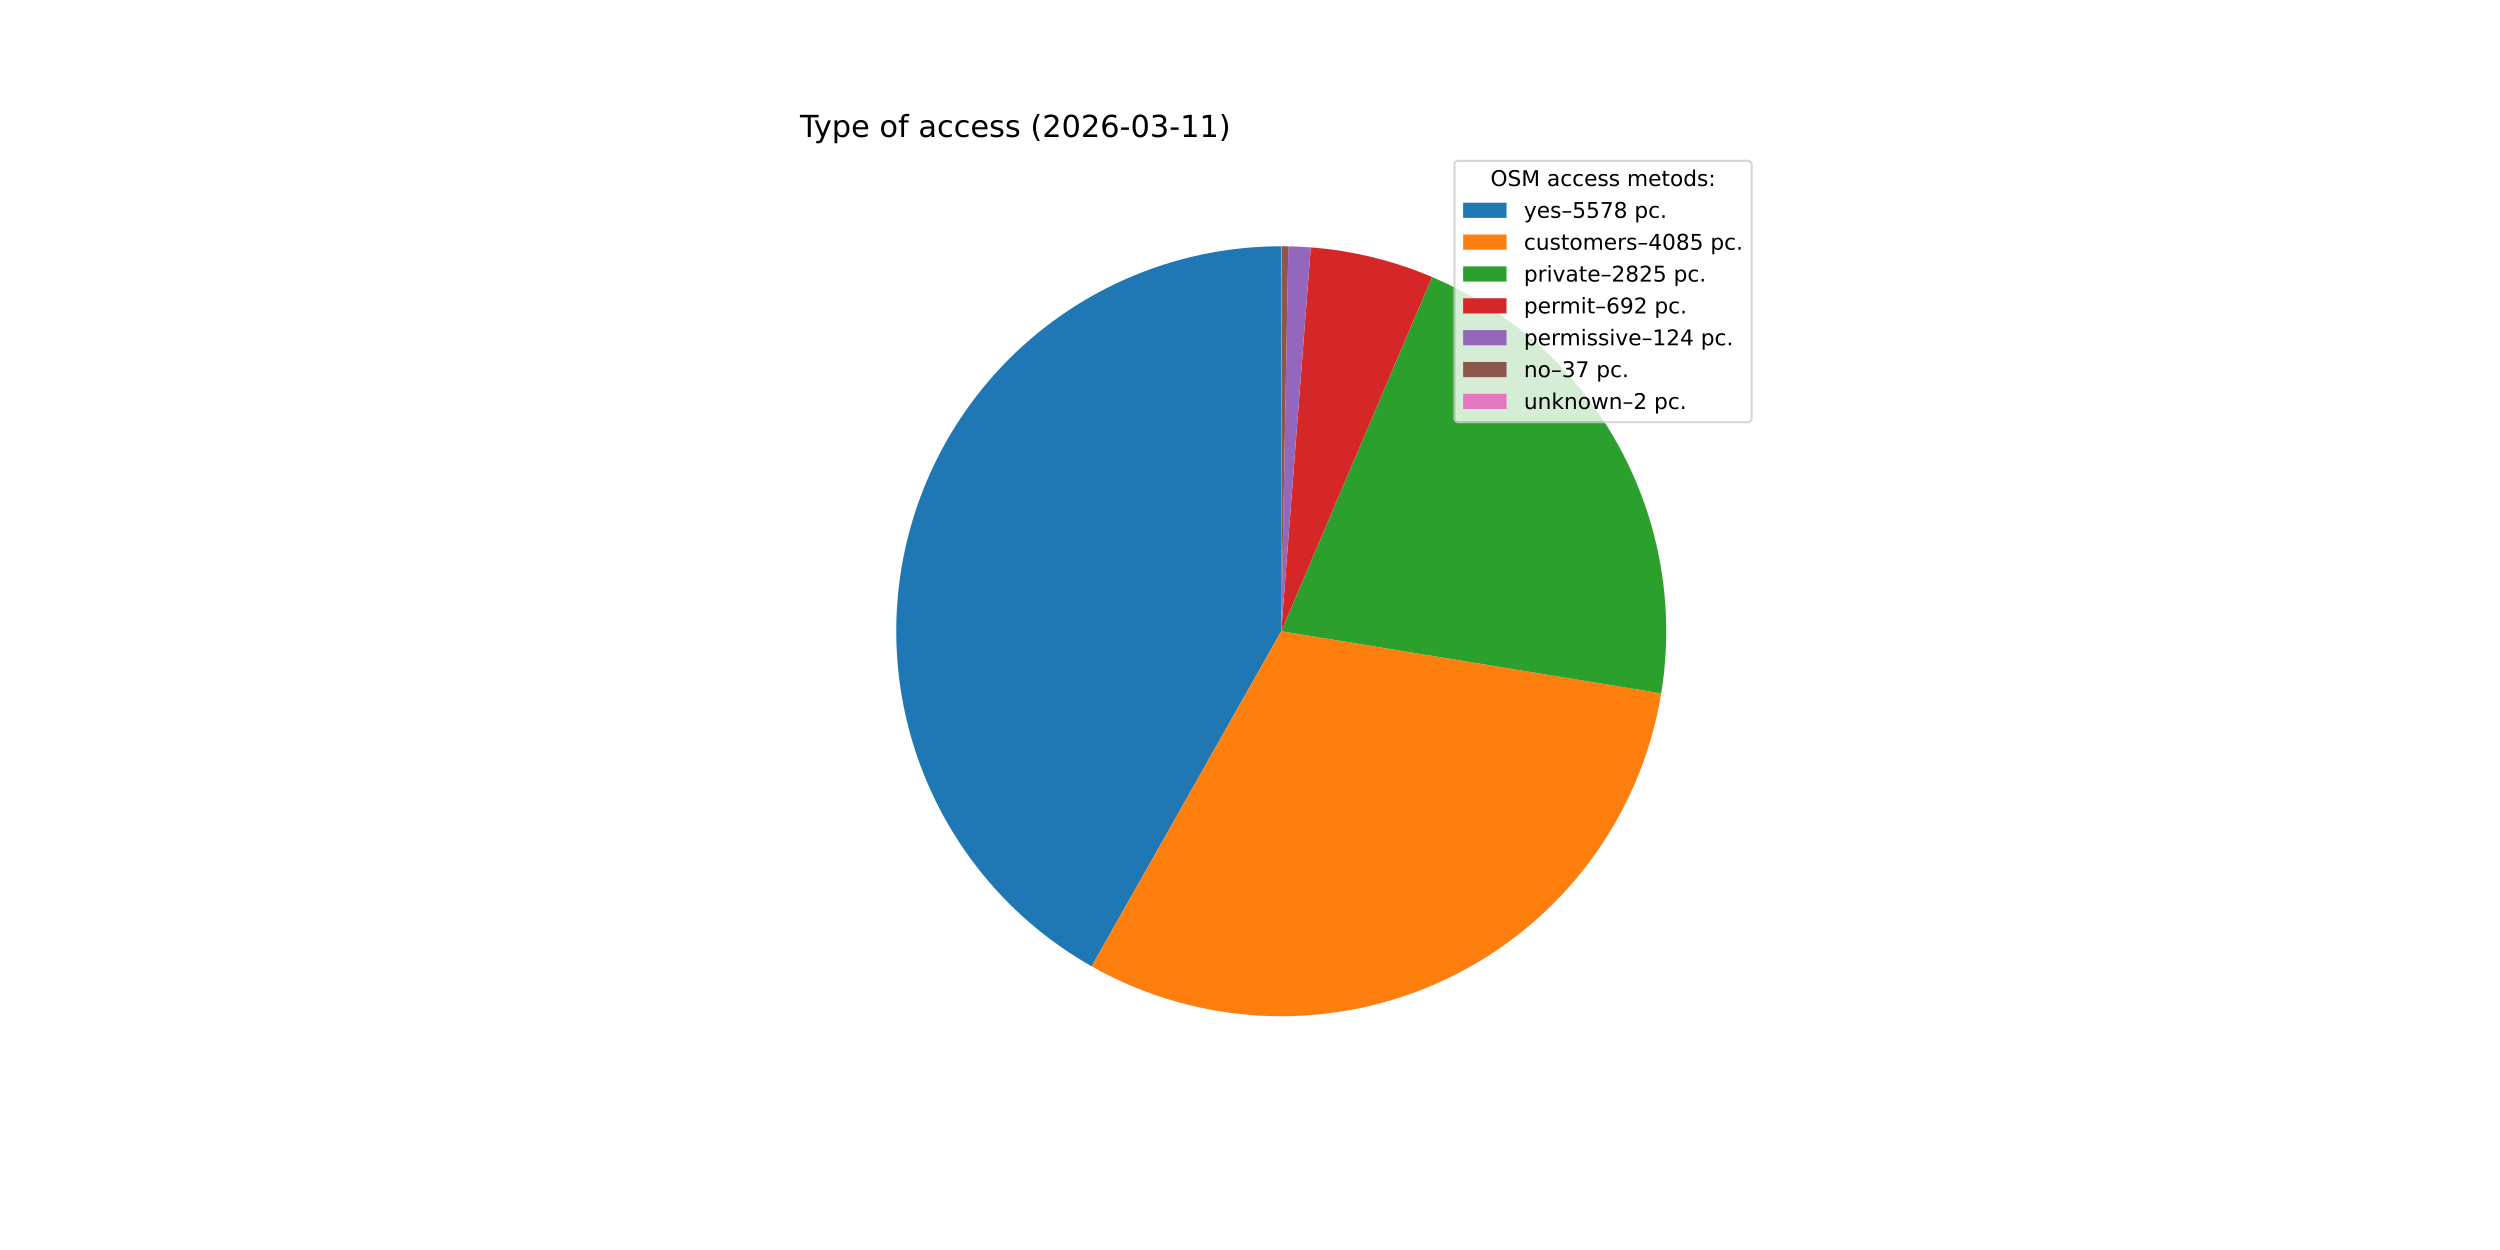
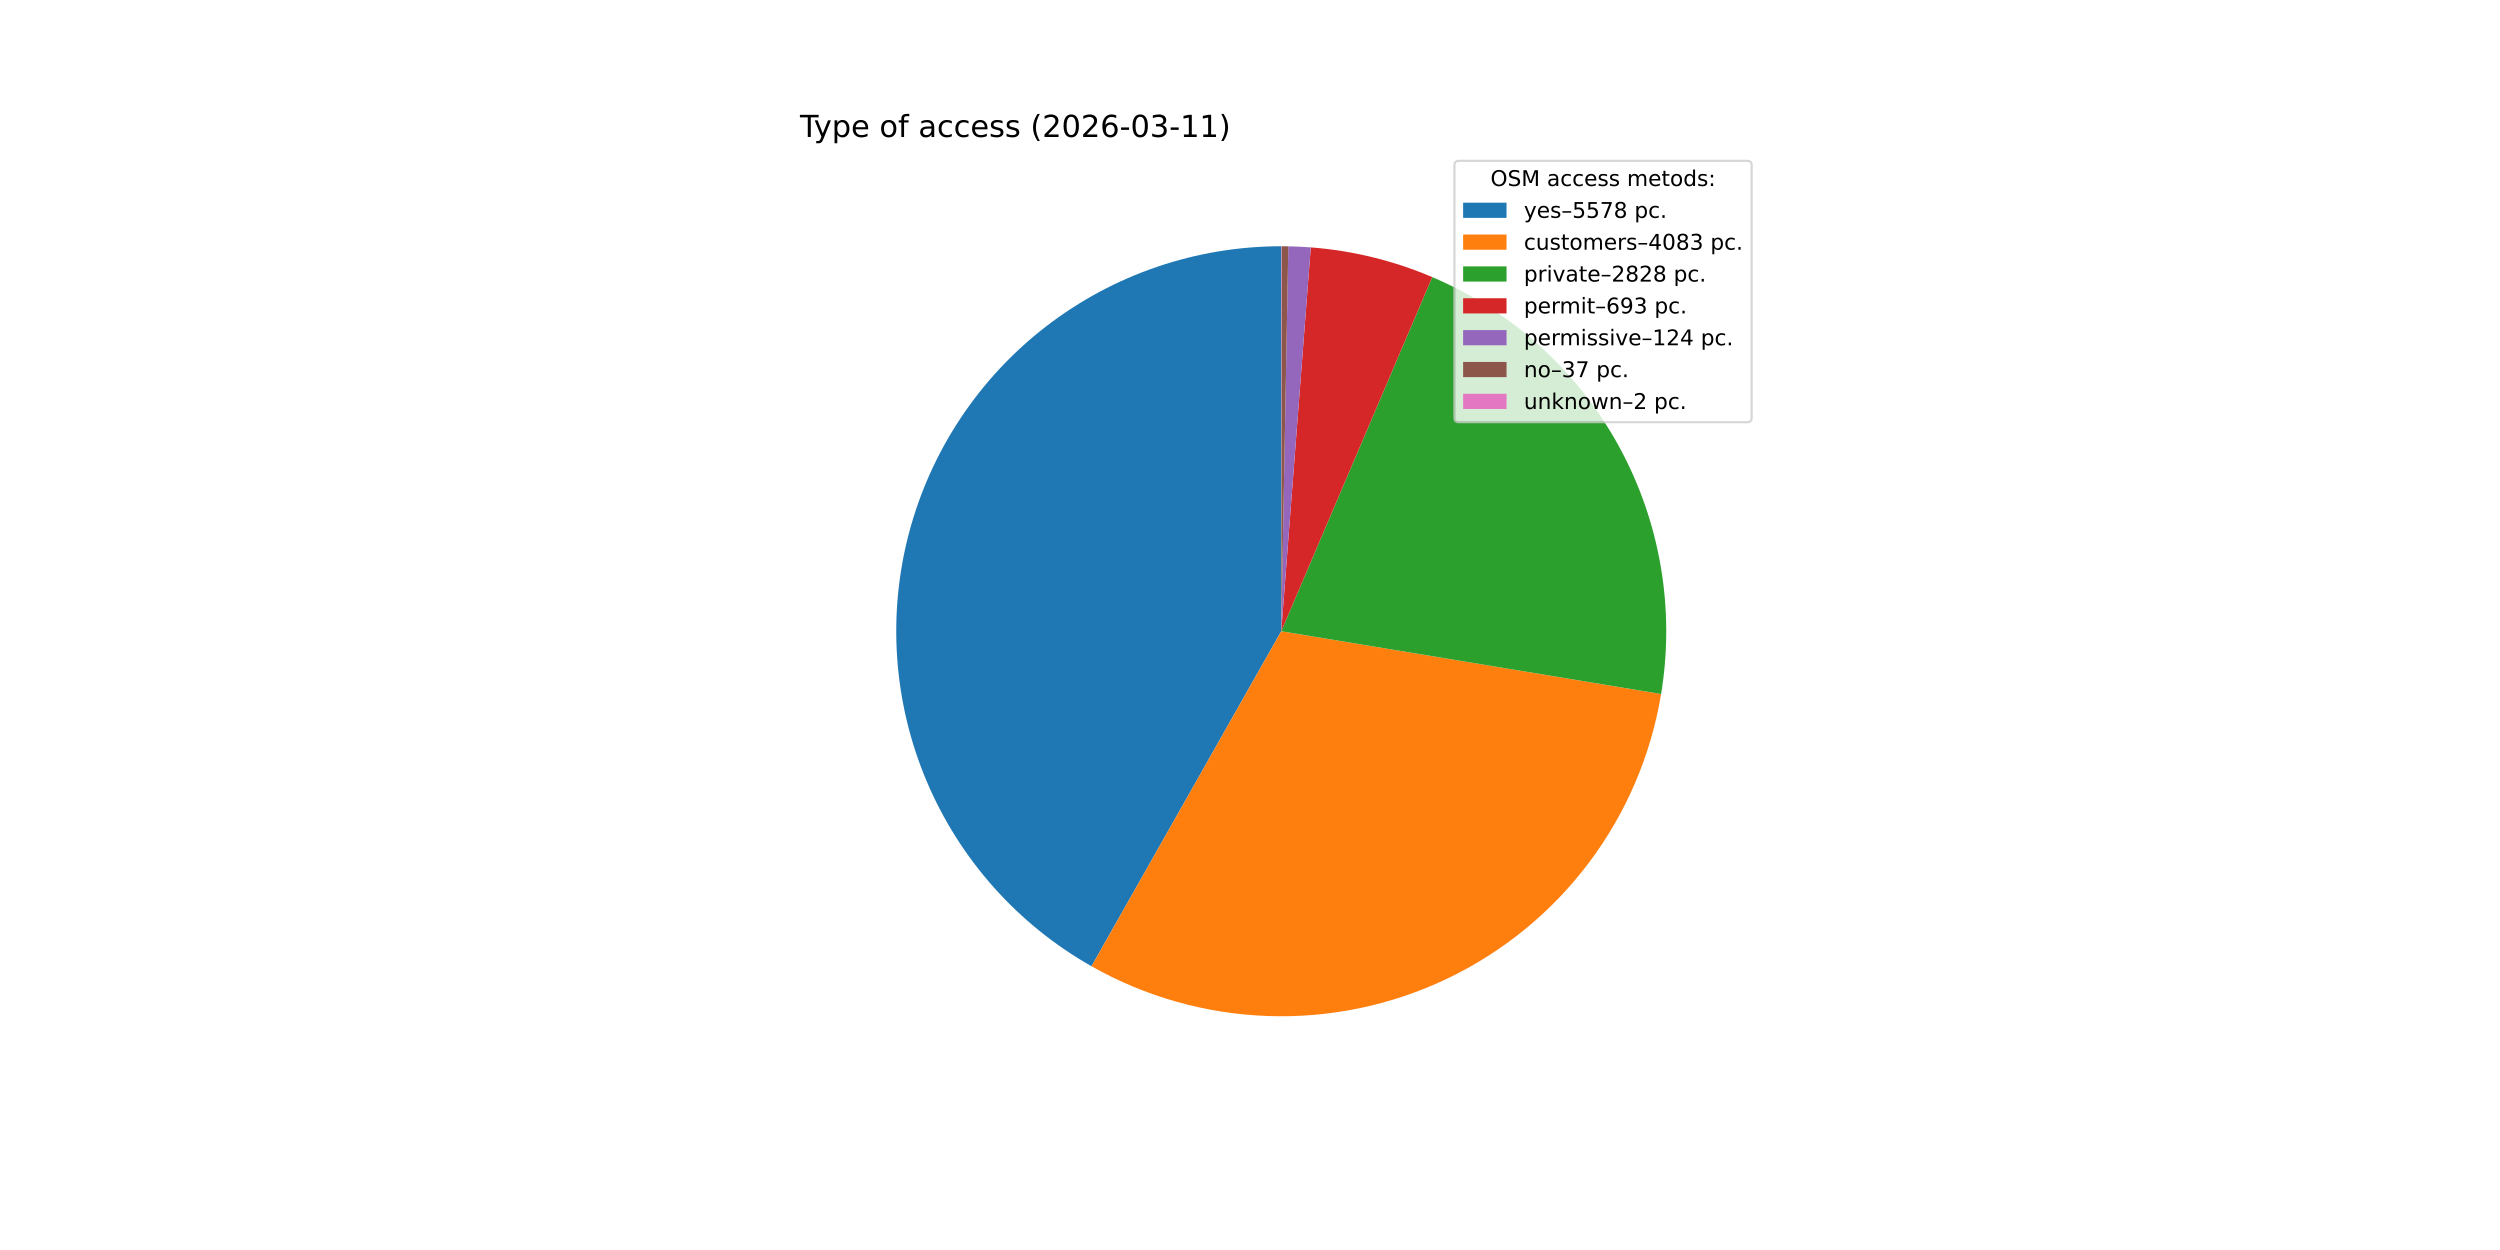
<svg xmlns="http://www.w3.org/2000/svg" xmlns:xlink="http://www.w3.org/1999/xlink" width="1152pt" height="576pt" viewBox="0 0 1152 576" version="1.1">
  <defs>
    <style type="text/css">*{stroke-linejoin: round; stroke-linecap: butt}</style>
  </defs>
  <g id="figure_1">
    <g id="patch_1">
      <path d="M 0 576  L 1152 576  L 1152 0  L 0 0  z " style="fill: #ffffff" />
    </g>
    <g id="axes_1">
      <g id="patch_2">
-         <path d="M 590.4 113.472  C 551.222 113.472 513.126 126.45 482.096 150.367  C 451.066 174.285 428.815 207.82 418.84 245.707  C 408.864 283.594 411.714 323.738 426.941 359.836  C 442.169 395.933 468.934 425.989 503.032 445.283  L 590.4 290.88  z " style="fill: #1f77b4" />
+         <path d="M 590.4 113.472  C 551.228 113.472 513.138 126.446 482.11 150.357  C 451.082 174.267 428.83 207.794 418.848 245.673  C 408.867 283.552 411.706 323.691 426.921 359.787  C 442.136 395.884 468.886 425.944 502.971 445.249  L 590.4 290.88  z " style="fill: #1f77b4" />
      </g>
      <g id="patch_3">
-         <path d="M 503.032 445.283  C 527.901 459.356 555.807 467.213 584.365 468.185  C 612.924 469.157 641.299 463.215 667.068 450.866  C 692.837 438.517 715.245 420.124 732.379 397.255  C 749.512 374.387 760.87 347.714 765.482 319.513  L 590.4 290.88  z " style="fill: #ff7f0e" />
+         <path d="M 502.971 445.249  C 527.819 459.322 555.702 467.19 584.241 468.181  C 612.78 469.172 641.142 463.259 666.906 450.944  C 692.671 438.629 715.086 420.273 732.238 397.442  C 749.391 374.611 760.781 347.972 765.435 319.797  L 590.4 290.88  z " style="fill: #ff7f0e" />
      </g>
      <g id="patch_4">
-         <path d="M 765.482 319.513  C 771.888 280.341 764.967 240.129 745.831 205.354  C 726.696 170.578 696.432 143.21 659.913 127.658  L 590.4 290.88  z " style="fill: #2ca02c" />
+         <path d="M 765.435 319.797  C 771.911 280.599 765.036 240.339 745.918 205.512  C 726.8 170.684 696.527 143.269 659.98 127.686  L 590.4 290.88  z " style="fill: #2ca02c" />
      </g>
      <g id="patch_5">
-         <path d="M 659.913 127.658  C 651.044 123.88 641.881 120.832 632.516 118.544  C 623.152 116.255 613.616 114.734 604.004 113.994  L 590.4 290.88  z " style="fill: #d62728" />
+         <path d="M 659.98 127.686  C 651.101 123.9 641.927 120.846 632.551 118.552  C 623.174 116.259 613.626 114.734 604.002 113.994  L 590.4 290.88  z " style="fill: #d62728" />
      </g>
      <g id="patch_6">
-         <path d="M 604.004 113.994  C 602.282 113.862 600.559 113.755 598.834 113.673  C 597.11 113.591 595.384 113.534 593.658 113.502  L 590.4 290.88  z " style="fill: #9467bd" />
+         <path d="M 604.002 113.994  C 602.281 113.862 600.558 113.755 598.833 113.673  C 597.109 113.59 595.383 113.534 593.657 113.502  L 590.4 290.88  z " style="fill: #9467bd" />
      </g>
      <g id="patch_7">
-         <path d="M 593.658 113.502  C 593.143 113.492 592.628 113.485 592.112 113.48  C 591.597 113.475 591.082 113.473 590.567 113.472  L 590.4 290.88  z " style="fill: #8c564b" />
+         <path d="M 593.657 113.502  C 593.142 113.492 592.627 113.485 592.112 113.48  C 591.597 113.475 591.082 113.473 590.567 113.472  L 590.4 290.88  z " style="fill: #8c564b" />
      </g>
      <g id="patch_8">
-         <path d="M 590.567 113.472  C 590.539 113.472 590.511 113.472 590.483 113.472  C 590.456 113.472 590.428 113.472 590.4 113.472  L 590.4 290.88  z " style="fill: #e377c2" />
+         <path d="M 590.567 113.472  C 590.539 113.472 590.511 113.472 590.484 113.472  C 590.456 113.472 590.428 113.472 590.4 113.472  L 590.4 290.88  z " style="fill: #e377c2" />
      </g>
      <g id="matplotlib.axis_1" />
      <g id="matplotlib.axis_2" />
      <g id="text_1">
        <g transform="translate(368.64 63.12) scale(0.14 -0.14)">
          <defs>
            <path id="DejaVuSans-54" d="M -19 4666  L 3928 4666  L 3928 4134  L 2272 4134  L 2272 0  L 1638 0  L 1638 4134  L -19 4134  L -19 4666  z " transform="scale(0.015625)" />
            <path id="DejaVuSans-79" d="M 2059 -325  Q 1816 -950 1584 -1140  Q 1353 -1331 966 -1331  L 506 -1331  L 506 -850  L 844 -850  Q 1081 -850 1212 -737  Q 1344 -625 1503 -206  L 1606 56  L 191 3500  L 800 3500  L 1894 763  L 2988 3500  L 3597 3500  L 2059 -325  z " transform="scale(0.015625)" />
            <path id="DejaVuSans-70" d="M 1159 525  L 1159 -1331  L 581 -1331  L 581 3500  L 1159 3500  L 1159 2969  Q 1341 3281 1617 3432  Q 1894 3584 2278 3584  Q 2916 3584 3314 3078  Q 3713 2572 3713 1747  Q 3713 922 3314 415  Q 2916 -91 2278 -91  Q 1894 -91 1617 61  Q 1341 213 1159 525  z M 3116 1747  Q 3116 2381 2855 2742  Q 2594 3103 2138 3103  Q 1681 3103 1420 2742  Q 1159 2381 1159 1747  Q 1159 1113 1420 752  Q 1681 391 2138 391  Q 2594 391 2855 752  Q 3116 1113 3116 1747  z " transform="scale(0.015625)" />
            <path id="DejaVuSans-65" d="M 3597 1894  L 3597 1613  L 953 1613  Q 991 1019 1311 708  Q 1631 397 2203 397  Q 2534 397 2845 478  Q 3156 559 3463 722  L 3463 178  Q 3153 47 2828 -22  Q 2503 -91 2169 -91  Q 1331 -91 842 396  Q 353 884 353 1716  Q 353 2575 817 3079  Q 1281 3584 2069 3584  Q 2775 3584 3186 3129  Q 3597 2675 3597 1894  z M 3022 2063  Q 3016 2534 2758 2815  Q 2500 3097 2075 3097  Q 1594 3097 1305 2825  Q 1016 2553 972 2059  L 3022 2063  z " transform="scale(0.015625)" />
            <path id="DejaVuSans-20" transform="scale(0.015625)" />
            <path id="DejaVuSans-6f" d="M 1959 3097  Q 1497 3097 1228 2736  Q 959 2375 959 1747  Q 959 1119 1226 758  Q 1494 397 1959 397  Q 2419 397 2687 759  Q 2956 1122 2956 1747  Q 2956 2369 2687 2733  Q 2419 3097 1959 3097  z M 1959 3584  Q 2709 3584 3137 3096  Q 3566 2609 3566 1747  Q 3566 888 3137 398  Q 2709 -91 1959 -91  Q 1206 -91 779 398  Q 353 888 353 1747  Q 353 2609 779 3096  Q 1206 3584 1959 3584  z " transform="scale(0.015625)" />
            <path id="DejaVuSans-66" d="M 2375 4863  L 2375 4384  L 1825 4384  Q 1516 4384 1395 4259  Q 1275 4134 1275 3809  L 1275 3500  L 2222 3500  L 2222 3053  L 1275 3053  L 1275 0  L 697 0  L 697 3053  L 147 3053  L 147 3500  L 697 3500  L 697 3744  Q 697 4328 969 4595  Q 1241 4863 1831 4863  L 2375 4863  z " transform="scale(0.015625)" />
            <path id="DejaVuSans-61" d="M 2194 1759  Q 1497 1759 1228 1600  Q 959 1441 959 1056  Q 959 750 1161 570  Q 1363 391 1709 391  Q 2188 391 2477 730  Q 2766 1069 2766 1631  L 2766 1759  L 2194 1759  z M 3341 1997  L 3341 0  L 2766 0  L 2766 531  Q 2569 213 2275 61  Q 1981 -91 1556 -91  Q 1019 -91 701 211  Q 384 513 384 1019  Q 384 1609 779 1909  Q 1175 2209 1959 2209  L 2766 2209  L 2766 2266  Q 2766 2663 2505 2880  Q 2244 3097 1772 3097  Q 1472 3097 1187 3025  Q 903 2953 641 2809  L 641 3341  Q 956 3463 1253 3523  Q 1550 3584 1831 3584  Q 2591 3584 2966 3190  Q 3341 2797 3341 1997  z " transform="scale(0.015625)" />
            <path id="DejaVuSans-63" d="M 3122 3366  L 3122 2828  Q 2878 2963 2633 3030  Q 2388 3097 2138 3097  Q 1578 3097 1268 2742  Q 959 2388 959 1747  Q 959 1106 1268 751  Q 1578 397 2138 397  Q 2388 397 2633 464  Q 2878 531 3122 666  L 3122 134  Q 2881 22 2623 -34  Q 2366 -91 2075 -91  Q 1284 -91 818 406  Q 353 903 353 1747  Q 353 2603 823 3093  Q 1294 3584 2113 3584  Q 2378 3584 2631 3529  Q 2884 3475 3122 3366  z " transform="scale(0.015625)" />
            <path id="DejaVuSans-73" d="M 2834 3397  L 2834 2853  Q 2591 2978 2328 3040  Q 2066 3103 1784 3103  Q 1356 3103 1142 2972  Q 928 2841 928 2578  Q 928 2378 1081 2264  Q 1234 2150 1697 2047  L 1894 2003  Q 2506 1872 2764 1633  Q 3022 1394 3022 966  Q 3022 478 2636 193  Q 2250 -91 1575 -91  Q 1294 -91 989 -36  Q 684 19 347 128  L 347 722  Q 666 556 975 473  Q 1284 391 1588 391  Q 1994 391 2212 530  Q 2431 669 2431 922  Q 2431 1156 2273 1281  Q 2116 1406 1581 1522  L 1381 1569  Q 847 1681 609 1914  Q 372 2147 372 2553  Q 372 3047 722 3315  Q 1072 3584 1716 3584  Q 2034 3584 2315 3537  Q 2597 3491 2834 3397  z " transform="scale(0.015625)" />
            <path id="DejaVuSans-28" d="M 1984 4856  Q 1566 4138 1362 3434  Q 1159 2731 1159 2009  Q 1159 1288 1364 580  Q 1569 -128 1984 -844  L 1484 -844  Q 1016 -109 783 600  Q 550 1309 550 2009  Q 550 2706 781 3412  Q 1013 4119 1484 4856  L 1984 4856  z " transform="scale(0.015625)" />
            <path id="DejaVuSans-32" d="M 1228 531  L 3431 531  L 3431 0  L 469 0  L 469 531  Q 828 903 1448 1529  Q 2069 2156 2228 2338  Q 2531 2678 2651 2914  Q 2772 3150 2772 3378  Q 2772 3750 2511 3984  Q 2250 4219 1831 4219  Q 1534 4219 1204 4116  Q 875 4013 500 3803  L 500 4441  Q 881 4594 1212 4672  Q 1544 4750 1819 4750  Q 2544 4750 2975 4387  Q 3406 4025 3406 3419  Q 3406 3131 3298 2873  Q 3191 2616 2906 2266  Q 2828 2175 2409 1742  Q 1991 1309 1228 531  z " transform="scale(0.015625)" />
            <path id="DejaVuSans-30" d="M 2034 4250  Q 1547 4250 1301 3770  Q 1056 3291 1056 2328  Q 1056 1369 1301 889  Q 1547 409 2034 409  Q 2525 409 2770 889  Q 3016 1369 3016 2328  Q 3016 3291 2770 3770  Q 2525 4250 2034 4250  z M 2034 4750  Q 2819 4750 3233 4129  Q 3647 3509 3647 2328  Q 3647 1150 3233 529  Q 2819 -91 2034 -91  Q 1250 -91 836 529  Q 422 1150 422 2328  Q 422 3509 836 4129  Q 1250 4750 2034 4750  z " transform="scale(0.015625)" />
            <path id="DejaVuSans-36" d="M 2113 2584  Q 1688 2584 1439 2293  Q 1191 2003 1191 1497  Q 1191 994 1439 701  Q 1688 409 2113 409  Q 2538 409 2786 701  Q 3034 994 3034 1497  Q 3034 2003 2786 2293  Q 2538 2584 2113 2584  z M 3366 4563  L 3366 3988  Q 3128 4100 2886 4159  Q 2644 4219 2406 4219  Q 1781 4219 1451 3797  Q 1122 3375 1075 2522  Q 1259 2794 1537 2939  Q 1816 3084 2150 3084  Q 2853 3084 3261 2657  Q 3669 2231 3669 1497  Q 3669 778 3244 343  Q 2819 -91 2113 -91  Q 1303 -91 875 529  Q 447 1150 447 2328  Q 447 3434 972 4092  Q 1497 4750 2381 4750  Q 2619 4750 2861 4703  Q 3103 4656 3366 4563  z " transform="scale(0.015625)" />
            <path id="DejaVuSans-2d" d="M 313 2009  L 1997 2009  L 1997 1497  L 313 1497  L 313 2009  z " transform="scale(0.015625)" />
            <path id="DejaVuSans-33" d="M 2597 2516  Q 3050 2419 3304 2112  Q 3559 1806 3559 1356  Q 3559 666 3084 287  Q 2609 -91 1734 -91  Q 1441 -91 1130 -33  Q 819 25 488 141  L 488 750  Q 750 597 1062 519  Q 1375 441 1716 441  Q 2309 441 2620 675  Q 2931 909 2931 1356  Q 2931 1769 2642 2001  Q 2353 2234 1838 2234  L 1294 2234  L 1294 2753  L 1863 2753  Q 2328 2753 2575 2939  Q 2822 3125 2822 3475  Q 2822 3834 2567 4026  Q 2313 4219 1838 4219  Q 1578 4219 1281 4162  Q 984 4106 628 3988  L 628 4550  Q 988 4650 1302 4700  Q 1616 4750 1894 4750  Q 2613 4750 3031 4423  Q 3450 4097 3450 3541  Q 3450 3153 3228 2886  Q 3006 2619 2597 2516  z " transform="scale(0.015625)" />
            <path id="DejaVuSans-31" d="M 794 531  L 1825 531  L 1825 4091  L 703 3866  L 703 4441  L 1819 4666  L 2450 4666  L 2450 531  L 3481 531  L 3481 0  L 794 0  L 794 531  z " transform="scale(0.015625)" />
            <path id="DejaVuSans-29" d="M 513 4856  L 1013 4856  Q 1481 4119 1714 3412  Q 1947 2706 1947 2009  Q 1947 1309 1714 600  Q 1481 -109 1013 -844  L 513 -844  Q 928 -128 1133 580  Q 1338 1288 1338 2009  Q 1338 2731 1133 3434  Q 928 4138 513 4856  z " transform="scale(0.015625)" />
          </defs>
          <use xlink:href="#DejaVuSans-54" />
          <use xlink:href="#DejaVuSans-79" x="45.459" />
          <use xlink:href="#DejaVuSans-70" x="104.639" />
          <use xlink:href="#DejaVuSans-65" x="168.115" />
          <use xlink:href="#DejaVuSans-20" x="229.639" />
          <use xlink:href="#DejaVuSans-6f" x="261.426" />
          <use xlink:href="#DejaVuSans-66" x="322.607" />
          <use xlink:href="#DejaVuSans-20" x="357.812" />
          <use xlink:href="#DejaVuSans-61" x="389.6" />
          <use xlink:href="#DejaVuSans-63" x="450.879" />
          <use xlink:href="#DejaVuSans-63" x="505.859" />
          <use xlink:href="#DejaVuSans-65" x="560.84" />
          <use xlink:href="#DejaVuSans-73" x="622.363" />
          <use xlink:href="#DejaVuSans-73" x="674.463" />
          <use xlink:href="#DejaVuSans-20" x="726.562" />
          <use xlink:href="#DejaVuSans-28" x="758.35" />
          <use xlink:href="#DejaVuSans-32" x="797.363" />
          <use xlink:href="#DejaVuSans-30" x="860.986" />
          <use xlink:href="#DejaVuSans-32" x="924.609" />
          <use xlink:href="#DejaVuSans-36" x="988.232" />
          <use xlink:href="#DejaVuSans-2d" x="1051.855" />
          <use xlink:href="#DejaVuSans-30" x="1087.939" />
          <use xlink:href="#DejaVuSans-33" x="1151.562" />
          <use xlink:href="#DejaVuSans-2d" x="1215.186" />
          <use xlink:href="#DejaVuSans-31" x="1251.27" />
          <use xlink:href="#DejaVuSans-31" x="1314.893" />
          <use xlink:href="#DejaVuSans-29" x="1378.516" />
        </g>
      </g>
      <g id="legend_1">
        <g id="patch_9">
          <path d="M 672.208 194.545  L 805.16 194.545  Q 807.16 194.545 807.16 192.545  L 807.16 76.12  Q 807.16 74.12 805.16 74.12  L 672.208 74.12  Q 670.208 74.12 670.208 76.12  L 670.208 192.545  Q 670.208 194.545 672.208 194.545  z " style="fill: #ffffff; opacity: 0.8; stroke: #cccccc; stroke-linejoin: miter" />
        </g>
        <g id="text_2">
          <g transform="translate(686.8038 85.71844) scale(0.1 -0.1)">
            <defs>
              <path id="DejaVuSans-4f" d="M 2522 4238  Q 1834 4238 1429 3725  Q 1025 3213 1025 2328  Q 1025 1447 1429 934  Q 1834 422 2522 422  Q 3209 422 3611 934  Q 4013 1447 4013 2328  Q 4013 3213 3611 3725  Q 3209 4238 2522 4238  z M 2522 4750  Q 3503 4750 4090 4092  Q 4678 3434 4678 2328  Q 4678 1225 4090 567  Q 3503 -91 2522 -91  Q 1538 -91 948 565  Q 359 1222 359 2328  Q 359 3434 948 4092  Q 1538 4750 2522 4750  z " transform="scale(0.015625)" />
              <path id="DejaVuSans-53" d="M 3425 4513  L 3425 3897  Q 3066 4069 2747 4153  Q 2428 4238 2131 4238  Q 1616 4238 1336 4038  Q 1056 3838 1056 3469  Q 1056 3159 1242 3001  Q 1428 2844 1947 2747  L 2328 2669  Q 3034 2534 3370 2195  Q 3706 1856 3706 1288  Q 3706 609 3251 259  Q 2797 -91 1919 -91  Q 1588 -91 1214 -16  Q 841 59 441 206  L 441 856  Q 825 641 1194 531  Q 1563 422 1919 422  Q 2459 422 2753 634  Q 3047 847 3047 1241  Q 3047 1584 2836 1778  Q 2625 1972 2144 2069  L 1759 2144  Q 1053 2284 737 2584  Q 422 2884 422 3419  Q 422 4038 858 4394  Q 1294 4750 2059 4750  Q 2388 4750 2728 4690  Q 3069 4631 3425 4513  z " transform="scale(0.015625)" />
              <path id="DejaVuSans-4d" d="M 628 4666  L 1569 4666  L 2759 1491  L 3956 4666  L 4897 4666  L 4897 0  L 4281 0  L 4281 4097  L 3078 897  L 2444 897  L 1241 4097  L 1241 0  L 628 0  L 628 4666  z " transform="scale(0.015625)" />
              <path id="DejaVuSans-6d" d="M 3328 2828  Q 3544 3216 3844 3400  Q 4144 3584 4550 3584  Q 5097 3584 5394 3201  Q 5691 2819 5691 2113  L 5691 0  L 5113 0  L 5113 2094  Q 5113 2597 4934 2840  Q 4756 3084 4391 3084  Q 3944 3084 3684 2787  Q 3425 2491 3425 1978  L 3425 0  L 2847 0  L 2847 2094  Q 2847 2600 2669 2842  Q 2491 3084 2119 3084  Q 1678 3084 1418 2786  Q 1159 2488 1159 1978  L 1159 0  L 581 0  L 581 3500  L 1159 3500  L 1159 2956  Q 1356 3278 1631 3431  Q 1906 3584 2284 3584  Q 2666 3584 2933 3390  Q 3200 3197 3328 2828  z " transform="scale(0.015625)" />
              <path id="DejaVuSans-74" d="M 1172 4494  L 1172 3500  L 2356 3500  L 2356 3053  L 1172 3053  L 1172 1153  Q 1172 725 1289 603  Q 1406 481 1766 481  L 2356 481  L 2356 0  L 1766 0  Q 1100 0 847 248  Q 594 497 594 1153  L 594 3053  L 172 3053  L 172 3500  L 594 3500  L 594 4494  L 1172 4494  z " transform="scale(0.015625)" />
              <path id="DejaVuSans-64" d="M 2906 2969  L 2906 4863  L 3481 4863  L 3481 0  L 2906 0  L 2906 525  Q 2725 213 2448 61  Q 2172 -91 1784 -91  Q 1150 -91 751 415  Q 353 922 353 1747  Q 353 2572 751 3078  Q 1150 3584 1784 3584  Q 2172 3584 2448 3432  Q 2725 3281 2906 2969  z M 947 1747  Q 947 1113 1208 752  Q 1469 391 1925 391  Q 2381 391 2643 752  Q 2906 1113 2906 1747  Q 2906 2381 2643 2742  Q 2381 3103 1925 3103  Q 1469 3103 1208 2742  Q 947 2381 947 1747  z " transform="scale(0.015625)" />
              <path id="DejaVuSans-3a" d="M 750 794  L 1409 794  L 1409 0  L 750 0  L 750 794  z M 750 3309  L 1409 3309  L 1409 2516  L 750 2516  L 750 3309  z " transform="scale(0.015625)" />
            </defs>
            <use xlink:href="#DejaVuSans-4f" />
            <use xlink:href="#DejaVuSans-53" x="78.711" />
            <use xlink:href="#DejaVuSans-4d" x="142.188" />
            <use xlink:href="#DejaVuSans-20" x="228.467" />
            <use xlink:href="#DejaVuSans-61" x="260.254" />
            <use xlink:href="#DejaVuSans-63" x="321.533" />
            <use xlink:href="#DejaVuSans-63" x="376.514" />
            <use xlink:href="#DejaVuSans-65" x="431.494" />
            <use xlink:href="#DejaVuSans-73" x="493.018" />
            <use xlink:href="#DejaVuSans-73" x="545.117" />
            <use xlink:href="#DejaVuSans-20" x="597.217" />
            <use xlink:href="#DejaVuSans-6d" x="629.004" />
            <use xlink:href="#DejaVuSans-65" x="726.416" />
            <use xlink:href="#DejaVuSans-74" x="787.939" />
            <use xlink:href="#DejaVuSans-6f" x="827.148" />
            <use xlink:href="#DejaVuSans-64" x="888.33" />
            <use xlink:href="#DejaVuSans-73" x="951.807" />
            <use xlink:href="#DejaVuSans-3a" x="1003.906" />
          </g>
        </g>
        <g id="patch_10">
          <path d="M 674.208 100.397  L 694.208 100.397  L 694.208 93.397  L 674.208 93.397  z " style="fill: #1f77b4" />
        </g>
        <g id="text_3">
          <g transform="translate(702.2084 100.3966) scale(0.1 -0.1)">
            <defs>
              <path id="DejaVuSans-2013" d="M 313 1978  L 2888 1978  L 2888 1528  L 313 1528  L 313 1978  z " transform="scale(0.015625)" />
              <path id="DejaVuSans-35" d="M 691 4666  L 3169 4666  L 3169 4134  L 1269 4134  L 1269 2991  Q 1406 3038 1543 3061  Q 1681 3084 1819 3084  Q 2600 3084 3056 2656  Q 3513 2228 3513 1497  Q 3513 744 3044 326  Q 2575 -91 1722 -91  Q 1428 -91 1123 -41  Q 819 9 494 109  L 494 744  Q 775 591 1075 516  Q 1375 441 1709 441  Q 2250 441 2565 725  Q 2881 1009 2881 1497  Q 2881 1984 2565 2268  Q 2250 2553 1709 2553  Q 1456 2553 1204 2497  Q 953 2441 691 2322  L 691 4666  z " transform="scale(0.015625)" />
              <path id="DejaVuSans-37" d="M 525 4666  L 3525 4666  L 3525 4397  L 1831 0  L 1172 0  L 2766 4134  L 525 4134  L 525 4666  z " transform="scale(0.015625)" />
              <path id="DejaVuSans-38" d="M 2034 2216  Q 1584 2216 1326 1975  Q 1069 1734 1069 1313  Q 1069 891 1326 650  Q 1584 409 2034 409  Q 2484 409 2743 651  Q 3003 894 3003 1313  Q 3003 1734 2745 1975  Q 2488 2216 2034 2216  z M 1403 2484  Q 997 2584 770 2862  Q 544 3141 544 3541  Q 544 4100 942 4425  Q 1341 4750 2034 4750  Q 2731 4750 3128 4425  Q 3525 4100 3525 3541  Q 3525 3141 3298 2862  Q 3072 2584 2669 2484  Q 3125 2378 3379 2068  Q 3634 1759 3634 1313  Q 3634 634 3220 271  Q 2806 -91 2034 -91  Q 1263 -91 848 271  Q 434 634 434 1313  Q 434 1759 690 2068  Q 947 2378 1403 2484  z M 1172 3481  Q 1172 3119 1398 2916  Q 1625 2713 2034 2713  Q 2441 2713 2670 2916  Q 2900 3119 2900 3481  Q 2900 3844 2670 4047  Q 2441 4250 2034 4250  Q 1625 4250 1398 4047  Q 1172 3844 1172 3481  z " transform="scale(0.015625)" />
              <path id="DejaVuSans-2e" d="M 684 794  L 1344 794  L 1344 0  L 684 0  L 684 794  z " transform="scale(0.015625)" />
            </defs>
            <use xlink:href="#DejaVuSans-79" />
            <use xlink:href="#DejaVuSans-65" x="59.18" />
            <use xlink:href="#DejaVuSans-73" x="120.703" />
            <use xlink:href="#DejaVuSans-2013" x="172.803" />
            <use xlink:href="#DejaVuSans-35" x="222.803" />
            <use xlink:href="#DejaVuSans-35" x="286.426" />
            <use xlink:href="#DejaVuSans-37" x="350.049" />
            <use xlink:href="#DejaVuSans-38" x="413.672" />
            <use xlink:href="#DejaVuSans-20" x="477.295" />
            <use xlink:href="#DejaVuSans-70" x="509.082" />
            <use xlink:href="#DejaVuSans-63" x="572.559" />
            <use xlink:href="#DejaVuSans-2e" x="627.539" />
          </g>
        </g>
        <g id="patch_11">
          <path d="M 674.208 115.075  L 694.208 115.075  L 694.208 108.075  L 674.208 108.075  z " style="fill: #ff7f0e" />
        </g>
        <g id="text_4">
          <g transform="translate(702.2084 115.0747) scale(0.1 -0.1)">
            <defs>
              <path id="DejaVuSans-75" d="M 544 1381  L 544 3500  L 1119 3500  L 1119 1403  Q 1119 906 1312 657  Q 1506 409 1894 409  Q 2359 409 2629 706  Q 2900 1003 2900 1516  L 2900 3500  L 3475 3500  L 3475 0  L 2900 0  L 2900 538  Q 2691 219 2414 64  Q 2138 -91 1772 -91  Q 1169 -91 856 284  Q 544 659 544 1381  z M 1991 3584  L 1991 3584  z " transform="scale(0.015625)" />
              <path id="DejaVuSans-72" d="M 2631 2963  Q 2534 3019 2420 3045  Q 2306 3072 2169 3072  Q 1681 3072 1420 2755  Q 1159 2438 1159 1844  L 1159 0  L 581 0  L 581 3500  L 1159 3500  L 1159 2956  Q 1341 3275 1631 3429  Q 1922 3584 2338 3584  Q 2397 3584 2469 3576  Q 2541 3569 2628 3553  L 2631 2963  z " transform="scale(0.015625)" />
              <path id="DejaVuSans-34" d="M 2419 4116  L 825 1625  L 2419 1625  L 2419 4116  z M 2253 4666  L 3047 4666  L 3047 1625  L 3713 1625  L 3713 1100  L 3047 1100  L 3047 0  L 2419 0  L 2419 1100  L 313 1100  L 313 1709  L 2253 4666  z " transform="scale(0.015625)" />
            </defs>
            <use xlink:href="#DejaVuSans-63" />
            <use xlink:href="#DejaVuSans-75" x="54.98" />
            <use xlink:href="#DejaVuSans-73" x="118.359" />
            <use xlink:href="#DejaVuSans-74" x="170.459" />
            <use xlink:href="#DejaVuSans-6f" x="209.668" />
            <use xlink:href="#DejaVuSans-6d" x="270.85" />
            <use xlink:href="#DejaVuSans-65" x="368.262" />
            <use xlink:href="#DejaVuSans-72" x="429.785" />
            <use xlink:href="#DejaVuSans-73" x="470.898" />
            <use xlink:href="#DejaVuSans-2013" x="522.998" />
            <use xlink:href="#DejaVuSans-34" x="572.998" />
            <use xlink:href="#DejaVuSans-30" x="636.621" />
            <use xlink:href="#DejaVuSans-38" x="700.244" />
-             <use xlink:href="#DejaVuSans-35" x="763.867" />
+             <use xlink:href="#DejaVuSans-33" x="763.867" />
            <use xlink:href="#DejaVuSans-20" x="827.49" />
            <use xlink:href="#DejaVuSans-70" x="859.277" />
            <use xlink:href="#DejaVuSans-63" x="922.754" />
            <use xlink:href="#DejaVuSans-2e" x="977.734" />
          </g>
        </g>
        <g id="patch_12">
          <path d="M 674.208 129.753  L 694.208 129.753  L 694.208 122.753  L 674.208 122.753  z " style="fill: #2ca02c" />
        </g>
        <g id="text_5">
          <g transform="translate(702.2084 129.7528) scale(0.1 -0.1)">
            <defs>
              <path id="DejaVuSans-69" d="M 603 3500  L 1178 3500  L 1178 0  L 603 0  L 603 3500  z M 603 4863  L 1178 4863  L 1178 4134  L 603 4134  L 603 4863  z " transform="scale(0.015625)" />
              <path id="DejaVuSans-76" d="M 191 3500  L 800 3500  L 1894 563  L 2988 3500  L 3597 3500  L 2284 0  L 1503 0  L 191 3500  z " transform="scale(0.015625)" />
            </defs>
            <use xlink:href="#DejaVuSans-70" />
            <use xlink:href="#DejaVuSans-72" x="63.477" />
            <use xlink:href="#DejaVuSans-69" x="104.59" />
            <use xlink:href="#DejaVuSans-76" x="132.373" />
            <use xlink:href="#DejaVuSans-61" x="191.553" />
            <use xlink:href="#DejaVuSans-74" x="252.832" />
            <use xlink:href="#DejaVuSans-65" x="292.041" />
            <use xlink:href="#DejaVuSans-2013" x="353.564" />
            <use xlink:href="#DejaVuSans-32" x="403.564" />
            <use xlink:href="#DejaVuSans-38" x="467.188" />
            <use xlink:href="#DejaVuSans-32" x="530.811" />
-             <use xlink:href="#DejaVuSans-35" x="594.434" />
+             <use xlink:href="#DejaVuSans-38" x="594.434" />
            <use xlink:href="#DejaVuSans-20" x="658.057" />
            <use xlink:href="#DejaVuSans-70" x="689.844" />
            <use xlink:href="#DejaVuSans-63" x="753.32" />
            <use xlink:href="#DejaVuSans-2e" x="808.301" />
          </g>
        </g>
        <g id="patch_13">
          <path d="M 674.208 144.431  L 694.208 144.431  L 694.208 137.431  L 674.208 137.431  z " style="fill: #d62728" />
        </g>
        <g id="text_6">
          <g transform="translate(702.2084 144.4309) scale(0.1 -0.1)">
            <defs>
              <path id="DejaVuSans-39" d="M 703 97  L 703 672  Q 941 559 1184 500  Q 1428 441 1663 441  Q 2288 441 2617 861  Q 2947 1281 2994 2138  Q 2813 1869 2534 1725  Q 2256 1581 1919 1581  Q 1219 1581 811 2004  Q 403 2428 403 3163  Q 403 3881 828 4315  Q 1253 4750 1959 4750  Q 2769 4750 3195 4129  Q 3622 3509 3622 2328  Q 3622 1225 3098 567  Q 2575 -91 1691 -91  Q 1453 -91 1209 -44  Q 966 3 703 97  z M 1959 2075  Q 2384 2075 2632 2365  Q 2881 2656 2881 3163  Q 2881 3666 2632 3958  Q 2384 4250 1959 4250  Q 1534 4250 1286 3958  Q 1038 3666 1038 3163  Q 1038 2656 1286 2365  Q 1534 2075 1959 2075  z " transform="scale(0.015625)" />
            </defs>
            <use xlink:href="#DejaVuSans-70" />
            <use xlink:href="#DejaVuSans-65" x="63.477" />
            <use xlink:href="#DejaVuSans-72" x="125" />
            <use xlink:href="#DejaVuSans-6d" x="164.363" />
            <use xlink:href="#DejaVuSans-69" x="261.775" />
            <use xlink:href="#DejaVuSans-74" x="289.559" />
            <use xlink:href="#DejaVuSans-2013" x="328.768" />
            <use xlink:href="#DejaVuSans-36" x="378.768" />
            <use xlink:href="#DejaVuSans-39" x="442.391" />
-             <use xlink:href="#DejaVuSans-32" x="506.014" />
+             <use xlink:href="#DejaVuSans-33" x="506.014" />
            <use xlink:href="#DejaVuSans-20" x="569.637" />
            <use xlink:href="#DejaVuSans-70" x="601.424" />
            <use xlink:href="#DejaVuSans-63" x="664.9" />
            <use xlink:href="#DejaVuSans-2e" x="719.881" />
          </g>
        </g>
        <g id="patch_14">
          <path d="M 674.208 159.109  L 694.208 159.109  L 694.208 152.109  L 674.208 152.109  z " style="fill: #9467bd" />
        </g>
        <g id="text_7">
          <g transform="translate(702.2084 159.1091) scale(0.1 -0.1)">
            <use xlink:href="#DejaVuSans-70" />
            <use xlink:href="#DejaVuSans-65" x="63.477" />
            <use xlink:href="#DejaVuSans-72" x="125" />
            <use xlink:href="#DejaVuSans-6d" x="164.363" />
            <use xlink:href="#DejaVuSans-69" x="261.775" />
            <use xlink:href="#DejaVuSans-73" x="289.559" />
            <use xlink:href="#DejaVuSans-73" x="341.658" />
            <use xlink:href="#DejaVuSans-69" x="393.758" />
            <use xlink:href="#DejaVuSans-76" x="421.541" />
            <use xlink:href="#DejaVuSans-65" x="480.721" />
            <use xlink:href="#DejaVuSans-2013" x="542.244" />
            <use xlink:href="#DejaVuSans-31" x="592.244" />
            <use xlink:href="#DejaVuSans-32" x="655.867" />
            <use xlink:href="#DejaVuSans-34" x="719.49" />
            <use xlink:href="#DejaVuSans-20" x="783.113" />
            <use xlink:href="#DejaVuSans-70" x="814.9" />
            <use xlink:href="#DejaVuSans-63" x="878.377" />
            <use xlink:href="#DejaVuSans-2e" x="933.357" />
          </g>
        </g>
        <g id="patch_15">
          <path d="M 674.208 173.787  L 694.208 173.787  L 694.208 166.787  L 674.208 166.787  z " style="fill: #8c564b" />
        </g>
        <g id="text_8">
          <g transform="translate(702.2084 173.7872) scale(0.1 -0.1)">
            <defs>
              <path id="DejaVuSans-6e" d="M 3513 2113  L 3513 0  L 2938 0  L 2938 2094  Q 2938 2591 2744 2837  Q 2550 3084 2163 3084  Q 1697 3084 1428 2787  Q 1159 2491 1159 1978  L 1159 0  L 581 0  L 581 3500  L 1159 3500  L 1159 2956  Q 1366 3272 1645 3428  Q 1925 3584 2291 3584  Q 2894 3584 3203 3211  Q 3513 2838 3513 2113  z " transform="scale(0.015625)" />
            </defs>
            <use xlink:href="#DejaVuSans-6e" />
            <use xlink:href="#DejaVuSans-6f" x="63.379" />
            <use xlink:href="#DejaVuSans-2013" x="124.561" />
            <use xlink:href="#DejaVuSans-33" x="174.561" />
            <use xlink:href="#DejaVuSans-37" x="238.184" />
            <use xlink:href="#DejaVuSans-20" x="301.807" />
            <use xlink:href="#DejaVuSans-70" x="333.594" />
            <use xlink:href="#DejaVuSans-63" x="397.07" />
            <use xlink:href="#DejaVuSans-2e" x="452.051" />
          </g>
        </g>
        <g id="patch_16">
          <path d="M 674.208 188.465  L 694.208 188.465  L 694.208 181.465  L 674.208 181.465  z " style="fill: #e377c2" />
        </g>
        <g id="text_9">
          <g transform="translate(702.2084 188.4653) scale(0.1 -0.1)">
            <defs>
              <path id="DejaVuSans-6b" d="M 581 4863  L 1159 4863  L 1159 1991  L 2875 3500  L 3609 3500  L 1753 1863  L 3688 0  L 2938 0  L 1159 1709  L 1159 0  L 581 0  L 581 4863  z " transform="scale(0.015625)" />
              <path id="DejaVuSans-77" d="M 269 3500  L 844 3500  L 1563 769  L 2278 3500  L 2956 3500  L 3675 769  L 4391 3500  L 4966 3500  L 4050 0  L 3372 0  L 2619 2869  L 1863 0  L 1184 0  L 269 3500  z " transform="scale(0.015625)" />
            </defs>
            <use xlink:href="#DejaVuSans-75" />
            <use xlink:href="#DejaVuSans-6e" x="63.379" />
            <use xlink:href="#DejaVuSans-6b" x="126.758" />
            <use xlink:href="#DejaVuSans-6e" x="184.668" />
            <use xlink:href="#DejaVuSans-6f" x="248.047" />
            <use xlink:href="#DejaVuSans-77" x="309.229" />
            <use xlink:href="#DejaVuSans-6e" x="391.016" />
            <use xlink:href="#DejaVuSans-2013" x="454.395" />
            <use xlink:href="#DejaVuSans-32" x="504.395" />
            <use xlink:href="#DejaVuSans-20" x="568.018" />
            <use xlink:href="#DejaVuSans-70" x="599.805" />
            <use xlink:href="#DejaVuSans-63" x="663.281" />
            <use xlink:href="#DejaVuSans-2e" x="718.262" />
          </g>
        </g>
      </g>
    </g>
  </g>
</svg>
